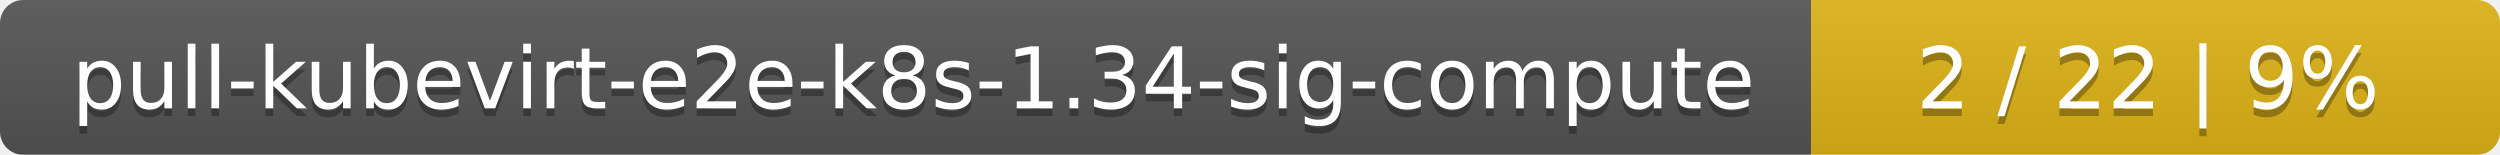
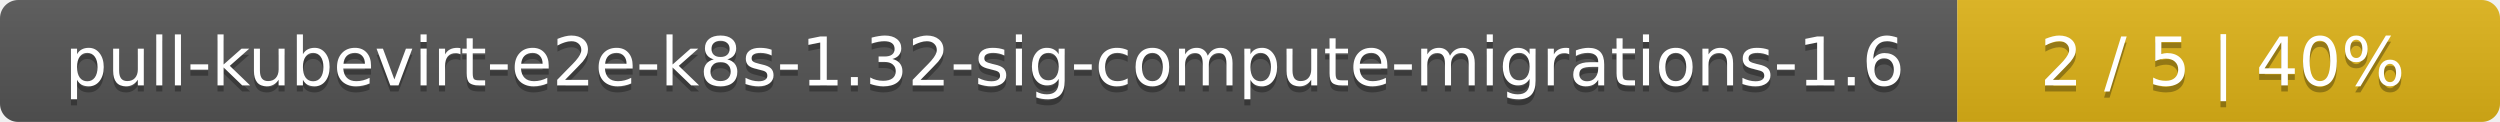
- <svg xmlns="http://www.w3.org/2000/svg" width="323" height="20">
+ <svg xmlns="http://www.w3.org/2000/svg" width="410" height="20">
  <linearGradient id="smooth" x2="0" y2="100%">
    <stop offset="0" stop-color="#bbb" stop-opacity=".1" />
    <stop offset="1" stop-opacity=".1" />
  </linearGradient>
  <mask id="round">
-     <rect width="323" height="20" rx="3" fill="#fff" />
+     <rect width="410" height="20" rx="3" fill="#fff" />
  </mask>
  <g mask="url(#round)">
-     <rect width="234" height="20" fill="#555" />
-     <rect x="234" width="89" height="20" fill="#dfb317" />
-     <rect width="323" height="20" fill="url(#smooth)" />
+     <rect width="321" height="20" fill="#555" />
+     <rect x="321" width="89" height="20" fill="#dfb317" />
+     <rect width="410" height="20" fill="url(#smooth)" />
  </g>
  <g fill="#fff" text-anchor="middle" font-family="DejaVu Sans,Verdana,Geneva,sans-serif" font-size="11">
-     <text x="118" y="15" fill="#010101" fill-opacity=".3">pull-kubevirt-e2e-k8s-1.34-sig-compute</text>
-     <text x="118" y="14">pull-kubevirt-e2e-k8s-1.34-sig-compute</text>
-     <text x="277.5" y="15" fill="#010101" fill-opacity=".3">2 / 22    |    9%</text>
-     <text x="277.5" y="14">2 / 22    |    9%</text>
+     <text x="161.5" y="15" fill="#010101" fill-opacity=".3">pull-kubevirt-e2e-k8s-1.32-sig-compute-migrations-1.6</text>
+     <text x="161.5" y="14">pull-kubevirt-e2e-k8s-1.32-sig-compute-migrations-1.6</text>
+     <text x="364.5" y="15" fill="#010101" fill-opacity=".3">2 / 5    |    40%</text>
+     <text x="364.5" y="14">2 / 5    |    40%</text>
  </g>
</svg>
